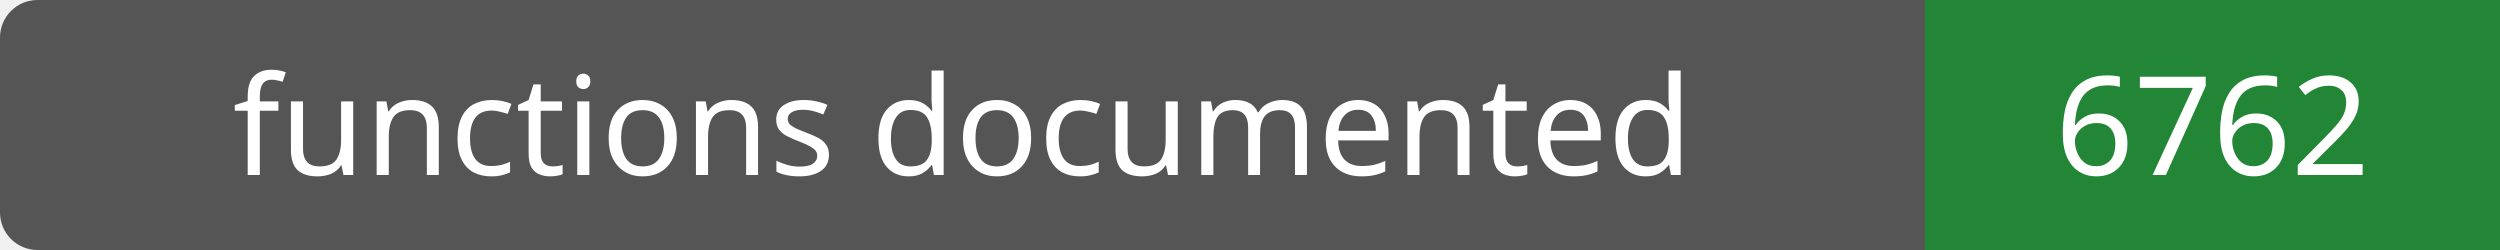
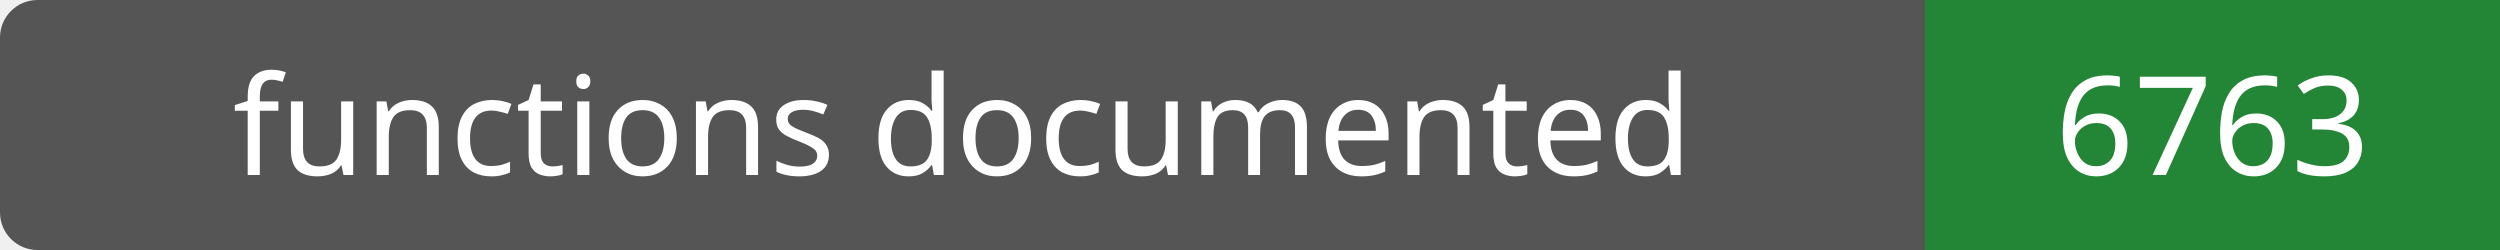
- <svg xmlns="http://www.w3.org/2000/svg" width="200" height="20" role="img" aria-label="functions documented: 6762">
+ <svg xmlns="http://www.w3.org/2000/svg" width="200" height="20" role="img" aria-label="functions documented: 6763">
  <rect width="200" height="20" rx="3" fill="#555" />
  <path fill="#238636" d="M154 0h46v20H154z" />
  <g fill="#fff" text-anchor="middle" font-family="Verdana,sans-serif" font-size="11">
    <text x="77.0" y="14">functions documented</text>
-     <text x="177.0" y="14">6762</text>
+     <text x="177.0" y="14">6763</text>
  </g>
</svg>
